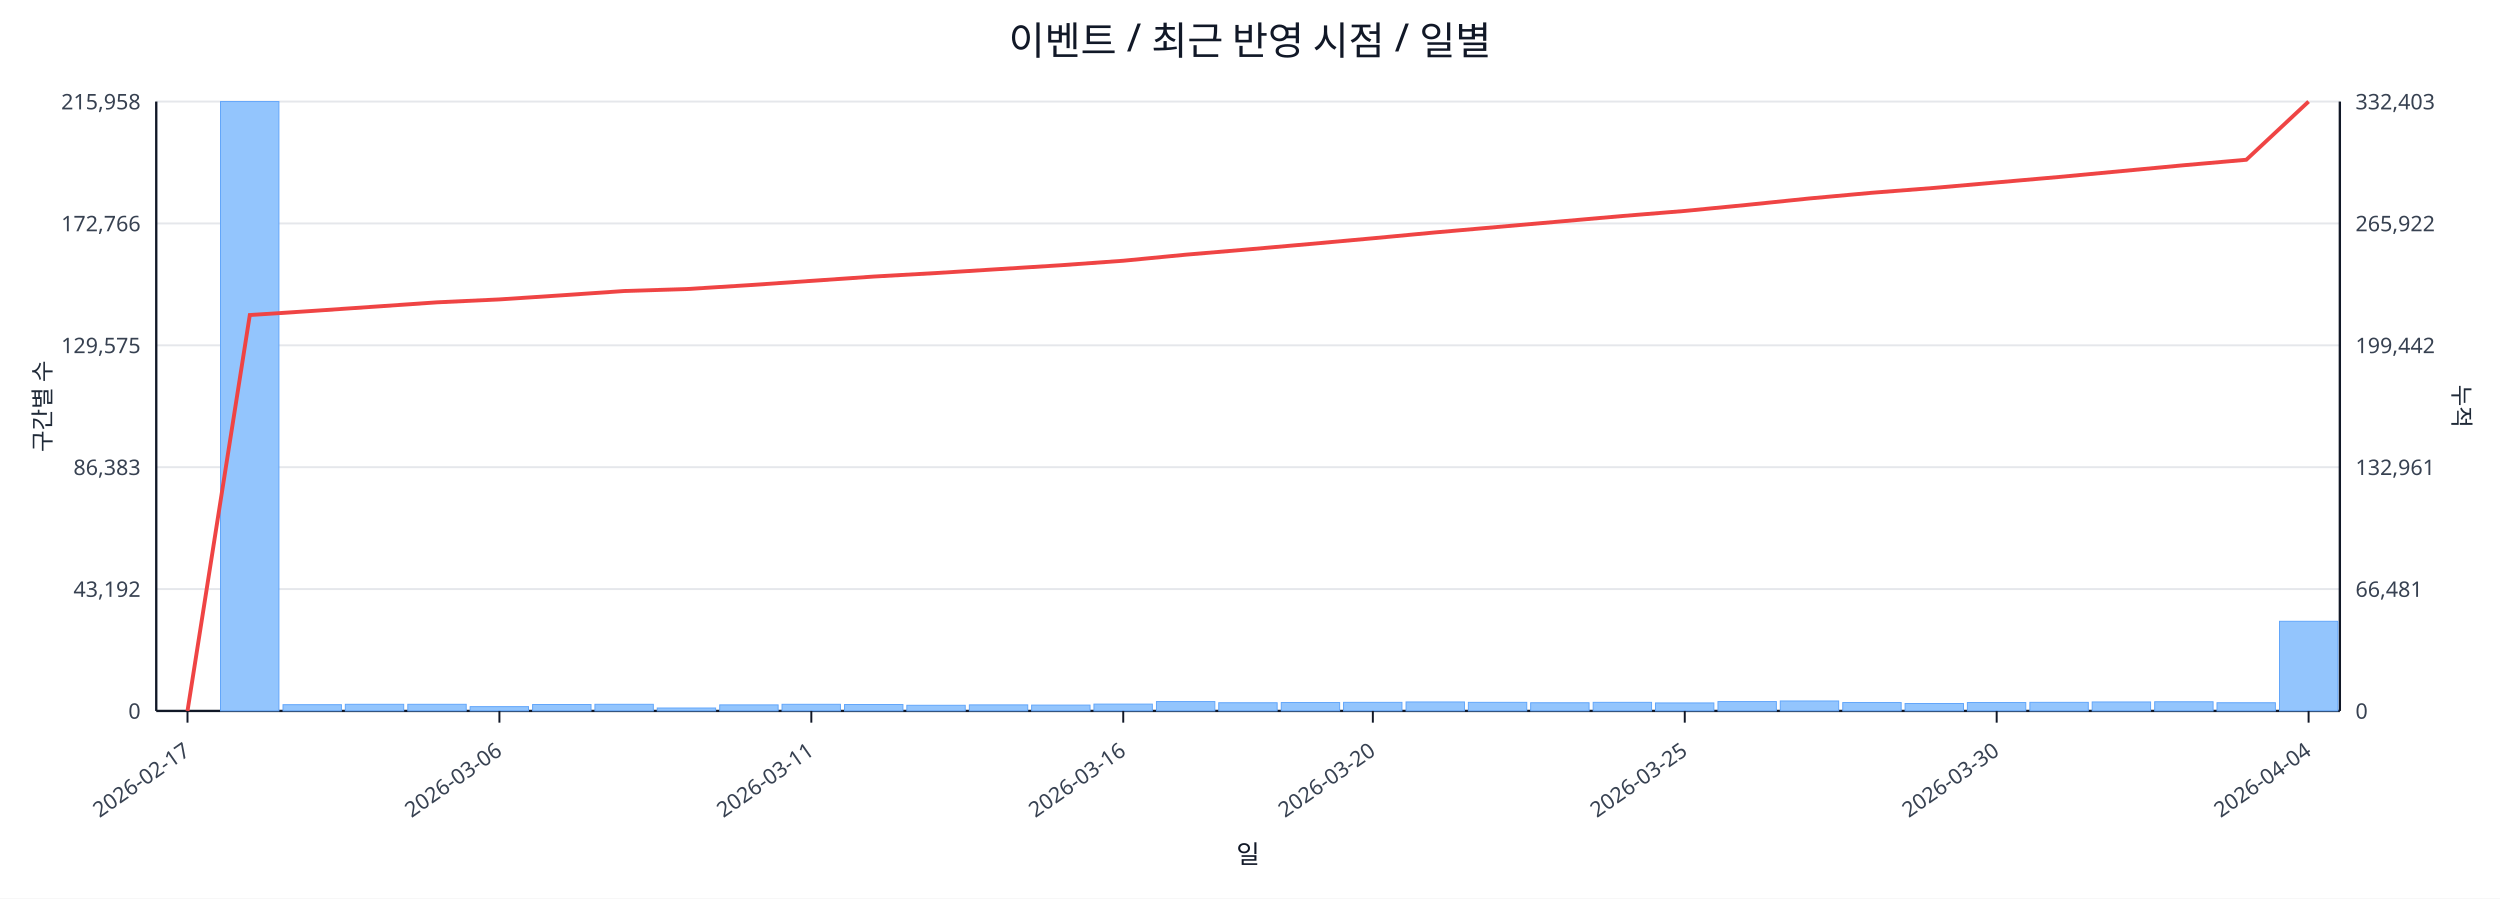
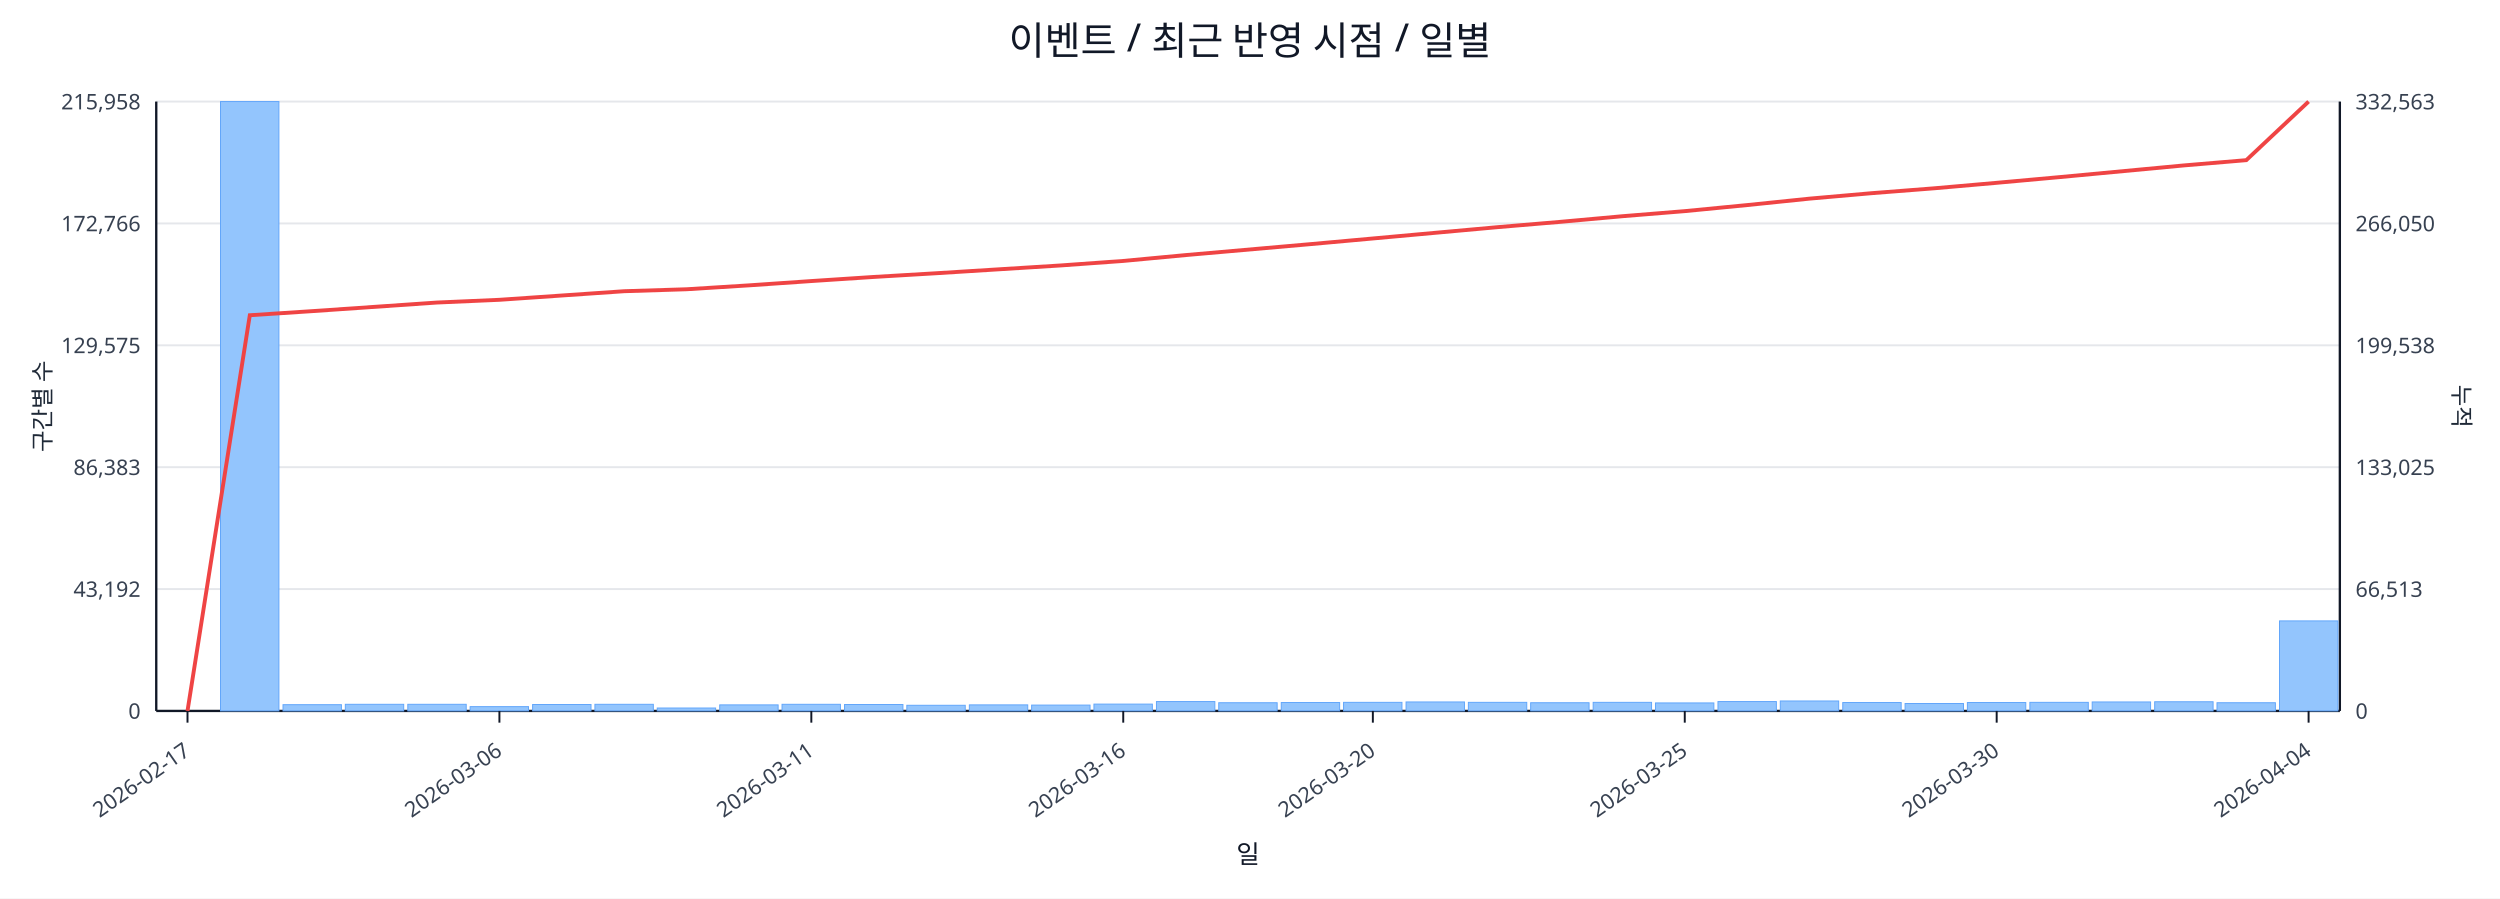
<svg xmlns="http://www.w3.org/2000/svg" width="1280" height="460" viewBox="0 0 1280 460">
  <rect x="0" y="0" width="100%" height="100%" fill="#ffffff" />
  <text x="640.0" y="28" font-size="20" text-anchor="middle" font-family="sans-serif" fill="#111827">이벤트 / 최근 반영 시점 / 일별</text>
  <line x1="80.0" y1="52.0" x2="1198.0" y2="52.0" stroke="#e5e7eb" stroke-width="1" />
  <text x="72.0" y="56.0" font-size="11" text-anchor="end" font-family="sans-serif" fill="#374151">215,958</text>
-   <text x="1206.0" y="56.0" font-size="11" text-anchor="start" font-family="sans-serif" fill="#374151">332,403</text>
+   <text x="1206.0" y="56.0" font-size="11" text-anchor="start" font-family="sans-serif" fill="#374151">332,563</text>
  <line x1="80.0" y1="114.4" x2="1198.0" y2="114.4" stroke="#e5e7eb" stroke-width="1" />
  <text x="72.0" y="118.4" font-size="11" text-anchor="end" font-family="sans-serif" fill="#374151">172,766</text>
-   <text x="1206.0" y="118.4" font-size="11" text-anchor="start" font-family="sans-serif" fill="#374151">265,922</text>
+   <text x="1206.0" y="118.4" font-size="11" text-anchor="start" font-family="sans-serif" fill="#374151">266,050</text>
  <line x1="80.0" y1="176.8" x2="1198.0" y2="176.8" stroke="#e5e7eb" stroke-width="1" />
  <text x="72.0" y="180.8" font-size="11" text-anchor="end" font-family="sans-serif" fill="#374151">129,575</text>
-   <text x="1206.0" y="180.8" font-size="11" text-anchor="start" font-family="sans-serif" fill="#374151">199,442</text>
+   <text x="1206.0" y="180.8" font-size="11" text-anchor="start" font-family="sans-serif" fill="#374151">199,538</text>
  <line x1="80.0" y1="239.2" x2="1198.0" y2="239.2" stroke="#e5e7eb" stroke-width="1" />
  <text x="72.0" y="243.2" font-size="11" text-anchor="end" font-family="sans-serif" fill="#374151">86,383</text>
-   <text x="1206.0" y="243.2" font-size="11" text-anchor="start" font-family="sans-serif" fill="#374151">132,961</text>
+   <text x="1206.0" y="243.2" font-size="11" text-anchor="start" font-family="sans-serif" fill="#374151">133,025</text>
  <line x1="80.0" y1="301.6" x2="1198.0" y2="301.6" stroke="#e5e7eb" stroke-width="1" />
  <text x="72.0" y="305.6" font-size="11" text-anchor="end" font-family="sans-serif" fill="#374151">43,192</text>
-   <text x="1206.0" y="305.6" font-size="11" text-anchor="start" font-family="sans-serif" fill="#374151">66,481</text>
+   <text x="1206.0" y="305.6" font-size="11" text-anchor="start" font-family="sans-serif" fill="#374151">66,513</text>
  <line x1="80.0" y1="364.0" x2="1198.0" y2="364.0" stroke="#e5e7eb" stroke-width="1" />
  <text x="72.0" y="368.0" font-size="11" text-anchor="end" font-family="sans-serif" fill="#374151">0</text>
  <text x="1206.0" y="368.0" font-size="11" text-anchor="start" font-family="sans-serif" fill="#374151">0</text>
  <line x1="80.0" y1="364.0" x2="1198.0" y2="364.0" stroke="#111827" stroke-width="1.2" />
  <line x1="80.0" y1="52.0" x2="80.0" y2="364.0" stroke="#111827" stroke-width="1.2" />
  <line x1="1198.0" y1="52.0" x2="1198.0" y2="364.0" stroke="#111827" stroke-width="1.2" />
  <rect x="81.0" y="364.0" width="29.9" height="0.0" fill="#93c5fd" stroke="#60a5fa" stroke-width="0.5" />
  <rect x="112.9" y="52.0" width="29.9" height="312.0" fill="#93c5fd" stroke="#60a5fa" stroke-width="0.5" />
  <rect x="144.9" y="360.8" width="29.9" height="3.2" fill="#93c5fd" stroke="#60a5fa" stroke-width="0.5" />
  <rect x="176.8" y="360.6" width="29.9" height="3.4" fill="#93c5fd" stroke="#60a5fa" stroke-width="0.5" />
  <rect x="208.8" y="360.6" width="29.9" height="3.4" fill="#93c5fd" stroke="#60a5fa" stroke-width="0.5" />
  <rect x="240.7" y="361.8" width="29.9" height="2.2" fill="#93c5fd" stroke="#60a5fa" stroke-width="0.5" />
  <rect x="272.7" y="360.7" width="29.9" height="3.3" fill="#93c5fd" stroke="#60a5fa" stroke-width="0.5" />
  <rect x="304.6" y="360.6" width="29.9" height="3.4" fill="#93c5fd" stroke="#60a5fa" stroke-width="0.5" />
  <rect x="336.5" y="362.5" width="29.9" height="1.5" fill="#93c5fd" stroke="#60a5fa" stroke-width="0.5" />
  <rect x="368.5" y="360.9" width="29.9" height="3.1" fill="#93c5fd" stroke="#60a5fa" stroke-width="0.5" />
  <rect x="400.4" y="360.6" width="29.9" height="3.4" fill="#93c5fd" stroke="#60a5fa" stroke-width="0.5" />
  <rect x="432.4" y="360.7" width="29.9" height="3.3" fill="#93c5fd" stroke="#60a5fa" stroke-width="0.5" />
  <rect x="464.3" y="361.1" width="29.9" height="2.9" fill="#93c5fd" stroke="#60a5fa" stroke-width="0.5" />
  <rect x="496.3" y="360.9" width="29.9" height="3.1" fill="#93c5fd" stroke="#60a5fa" stroke-width="0.5" />
  <rect x="528.2" y="361.0" width="29.9" height="3.0" fill="#93c5fd" stroke="#60a5fa" stroke-width="0.5" />
  <rect x="560.1" y="360.5" width="29.9" height="3.5" fill="#93c5fd" stroke="#60a5fa" stroke-width="0.5" />
  <rect x="592.1" y="359.2" width="29.9" height="4.8" fill="#93c5fd" stroke="#60a5fa" stroke-width="0.5" />
  <rect x="624.0" y="359.8" width="29.9" height="4.2" fill="#93c5fd" stroke="#60a5fa" stroke-width="0.5" />
  <rect x="656.0" y="359.7" width="29.9" height="4.3" fill="#93c5fd" stroke="#60a5fa" stroke-width="0.5" />
  <rect x="687.9" y="359.6" width="29.9" height="4.4" fill="#93c5fd" stroke="#60a5fa" stroke-width="0.5" />
  <rect x="719.9" y="359.4" width="29.9" height="4.6" fill="#93c5fd" stroke="#60a5fa" stroke-width="0.5" />
  <rect x="751.8" y="359.6" width="29.9" height="4.4" fill="#93c5fd" stroke="#60a5fa" stroke-width="0.5" />
  <rect x="783.7" y="359.8" width="29.9" height="4.2" fill="#93c5fd" stroke="#60a5fa" stroke-width="0.5" />
  <rect x="815.7" y="359.6" width="29.9" height="4.4" fill="#93c5fd" stroke="#60a5fa" stroke-width="0.5" />
  <rect x="847.6" y="359.9" width="29.9" height="4.1" fill="#93c5fd" stroke="#60a5fa" stroke-width="0.5" />
  <rect x="879.6" y="359.2" width="29.9" height="4.8" fill="#93c5fd" stroke="#60a5fa" stroke-width="0.5" />
  <rect x="911.5" y="358.9" width="29.9" height="5.1" fill="#93c5fd" stroke="#60a5fa" stroke-width="0.5" />
  <rect x="943.5" y="359.7" width="29.9" height="4.3" fill="#93c5fd" stroke="#60a5fa" stroke-width="0.5" />
  <rect x="975.4" y="360.2" width="29.9" height="3.8" fill="#93c5fd" stroke="#60a5fa" stroke-width="0.5" />
  <rect x="1007.3" y="359.7" width="29.9" height="4.3" fill="#93c5fd" stroke="#60a5fa" stroke-width="0.5" />
  <rect x="1039.3" y="359.6" width="29.9" height="4.4" fill="#93c5fd" stroke="#60a5fa" stroke-width="0.5" />
  <rect x="1071.2" y="359.4" width="29.9" height="4.6" fill="#93c5fd" stroke="#60a5fa" stroke-width="0.5" />
  <rect x="1103.2" y="359.3" width="29.9" height="4.7" fill="#93c5fd" stroke="#60a5fa" stroke-width="0.5" />
  <rect x="1135.1" y="359.8" width="29.9" height="4.2" fill="#93c5fd" stroke="#60a5fa" stroke-width="0.5" />
-   <rect x="1167.1" y="318.1" width="29.9" height="45.9" fill="#93c5fd" stroke="#60a5fa" stroke-width="0.5" />
-   <polyline fill="none" stroke="#ef4444" stroke-width="2" points="96.0,364.0 127.9,161.3 159.9,159.2 191.8,157.0 223.7,154.8 255.7,153.3 287.6,151.2 319.6,149.0 351.5,148.0 383.5,146.0 415.4,143.8 447.3,141.6 479.3,139.8 511.2,137.8 543.2,135.8 575.1,133.5 607.1,130.4 639.0,127.7 670.9,124.9 702.9,122.0 734.8,119.0 766.8,116.2 798.7,113.4 830.7,110.6 862.6,108.0 894.5,104.9 926.5,101.6 958.4,98.7 990.4,96.2 1022.3,93.4 1054.3,90.6 1086.2,87.6 1118.1,84.6 1150.1,81.8 1182.0,52.0" />
+   <rect x="1167.1" y="317.9" width="29.9" height="46.1" fill="#93c5fd" stroke="#60a5fa" stroke-width="0.5" />
+   <polyline fill="none" stroke="#ef4444" stroke-width="2" points="96.0,364.0 127.9,161.4 159.9,159.3 191.8,157.1 223.7,154.9 255.7,153.5 287.6,151.3 319.6,149.1 351.5,148.1 383.5,146.1 415.4,143.9 447.3,141.8 479.3,139.9 511.2,137.9 543.2,135.9 575.1,133.6 607.1,130.6 639.0,127.8 670.9,125.0 702.9,122.1 734.8,119.2 766.8,116.3 798.7,113.6 830.7,110.7 862.6,108.1 894.5,105.0 926.5,101.7 958.4,98.9 990.4,96.4 1022.3,93.6 1054.3,90.7 1086.2,87.7 1118.1,84.7 1150.1,82.0 1182.0,52.0" />
  <line x1="96.0" y1="364.0" x2="96.0" y2="370.0" stroke="#111827" stroke-width="1" />
  <text x="98.0" y="386.0" font-size="11" text-anchor="end" transform="rotate(-35 98.0 386.0)" font-family="sans-serif" fill="#374151">2026-02-17</text>
  <line x1="255.7" y1="364.0" x2="255.7" y2="370.0" stroke="#111827" stroke-width="1" />
  <text x="257.7" y="386.0" font-size="11" text-anchor="end" transform="rotate(-35 257.7 386.0)" font-family="sans-serif" fill="#374151">2026-03-06</text>
  <line x1="415.4" y1="364.0" x2="415.4" y2="370.0" stroke="#111827" stroke-width="1" />
  <text x="417.4" y="386.0" font-size="11" text-anchor="end" transform="rotate(-35 417.4 386.0)" font-family="sans-serif" fill="#374151">2026-03-11</text>
  <line x1="575.1" y1="364.0" x2="575.1" y2="370.0" stroke="#111827" stroke-width="1" />
  <text x="577.1" y="386.0" font-size="11" text-anchor="end" transform="rotate(-35 577.1 386.0)" font-family="sans-serif" fill="#374151">2026-03-16</text>
  <line x1="702.9" y1="364.0" x2="702.9" y2="370.0" stroke="#111827" stroke-width="1" />
  <text x="704.9" y="386.0" font-size="11" text-anchor="end" transform="rotate(-35 704.9 386.0)" font-family="sans-serif" fill="#374151">2026-03-20</text>
  <line x1="862.6" y1="364.0" x2="862.6" y2="370.0" stroke="#111827" stroke-width="1" />
  <text x="864.6" y="386.0" font-size="11" text-anchor="end" transform="rotate(-35 864.6 386.0)" font-family="sans-serif" fill="#374151">2026-03-25</text>
  <line x1="1022.3" y1="364.0" x2="1022.3" y2="370.0" stroke="#111827" stroke-width="1" />
  <text x="1024.3" y="386.0" font-size="11" text-anchor="end" transform="rotate(-35 1024.3 386.0)" font-family="sans-serif" fill="#374151">2026-03-30</text>
  <line x1="1182.0" y1="364.0" x2="1182.0" y2="370.0" stroke="#111827" stroke-width="1" />
  <text x="1184.0" y="386.0" font-size="11" text-anchor="end" transform="rotate(-35 1184.0 386.0)" font-family="sans-serif" fill="#374151">2026-04-04</text>
  <text x="26" y="208.0" font-size="12" transform="rotate(-90 26 208.0)" text-anchor="middle" font-family="sans-serif" fill="#1f2937">구간별 수</text>
  <text x="1256.0" y="208.0" font-size="12" transform="rotate(90 1256.0 208.0)" text-anchor="middle" font-family="sans-serif" fill="#1f2937">누적</text>
  <text x="639.0" y="442.0" font-size="13" text-anchor="middle" font-family="sans-serif" fill="#111827">일</text>
</svg>
